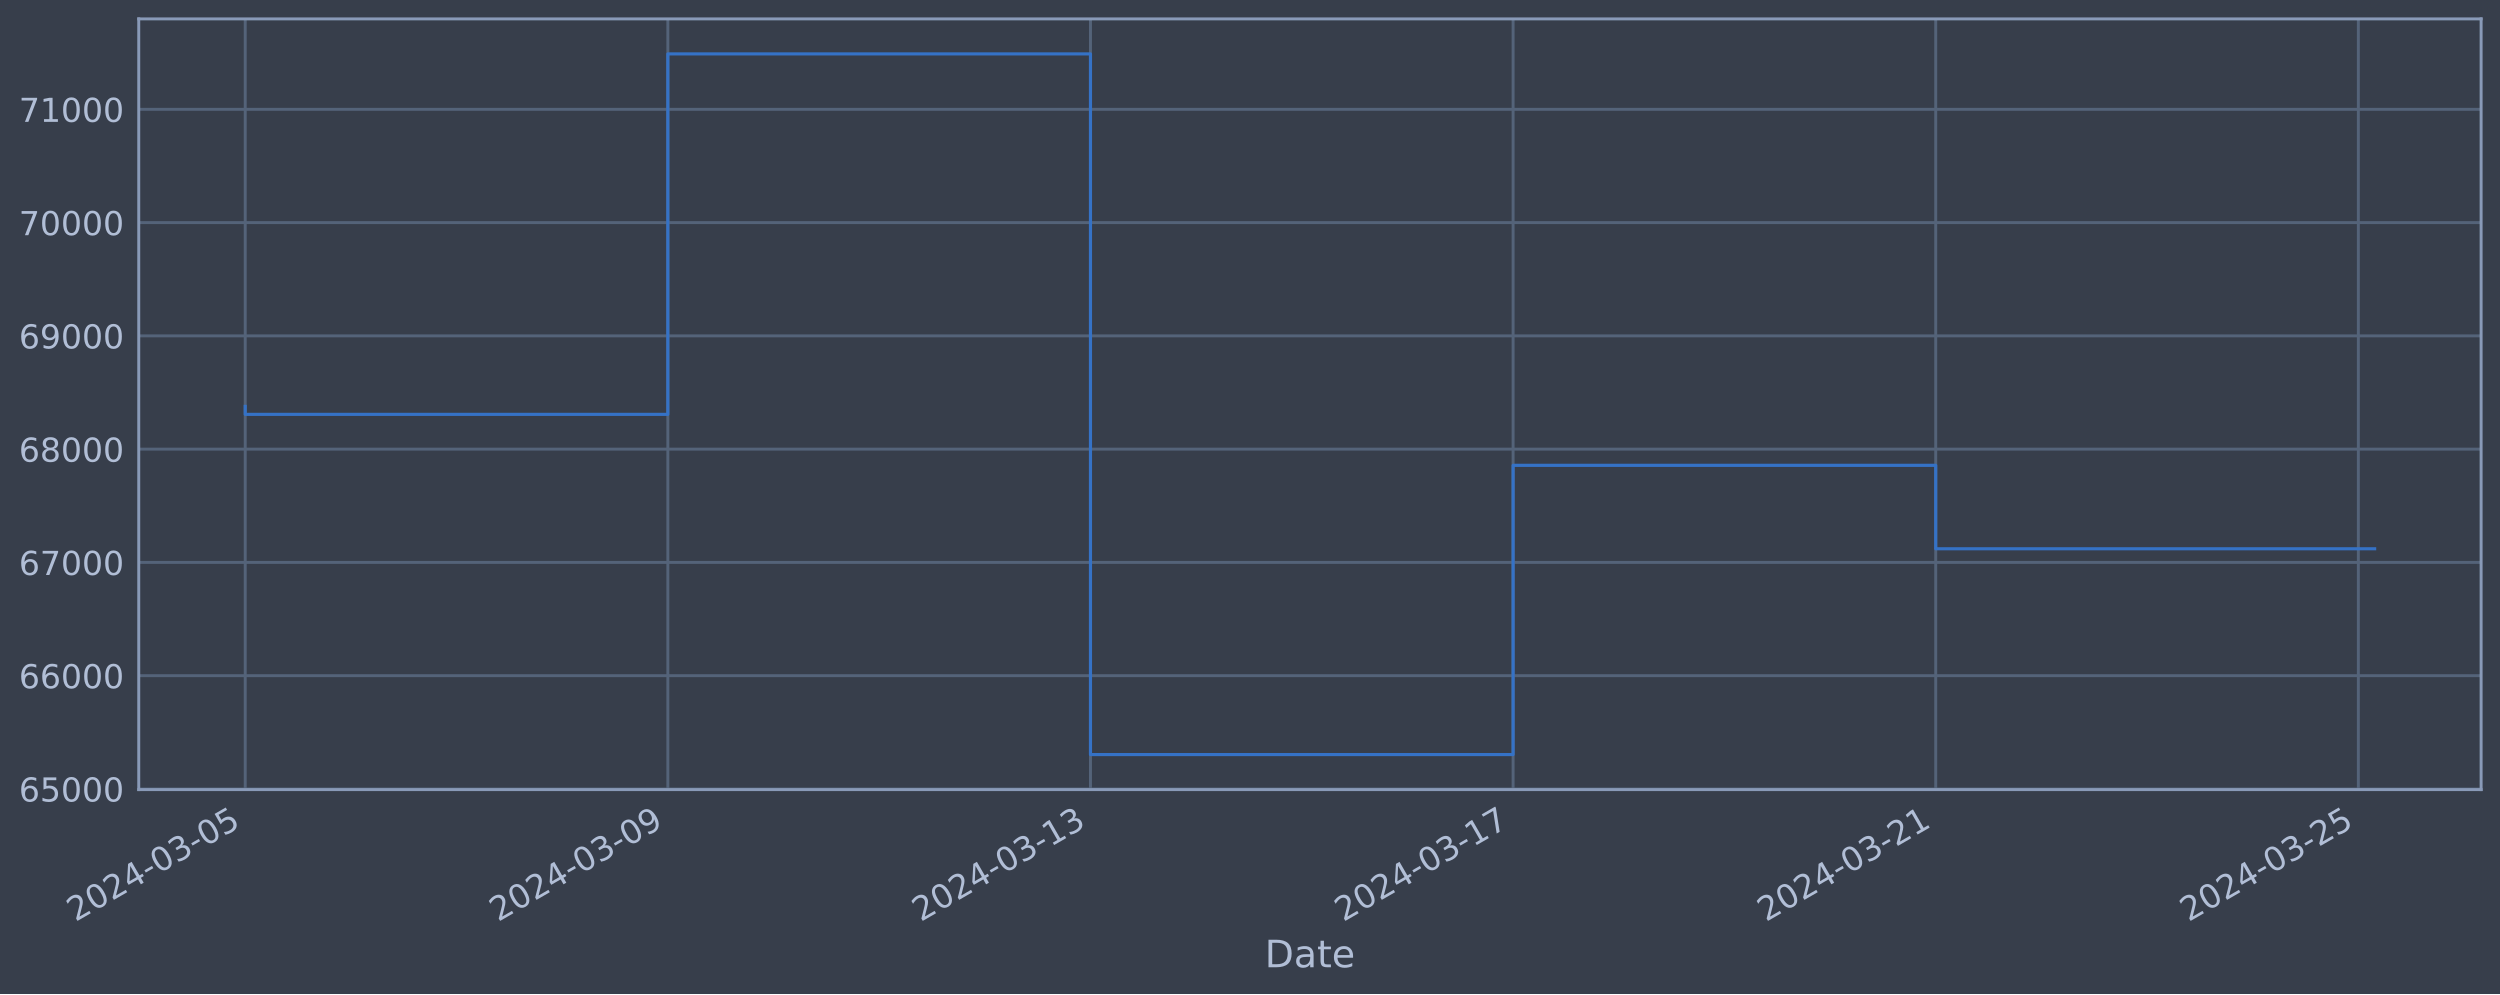
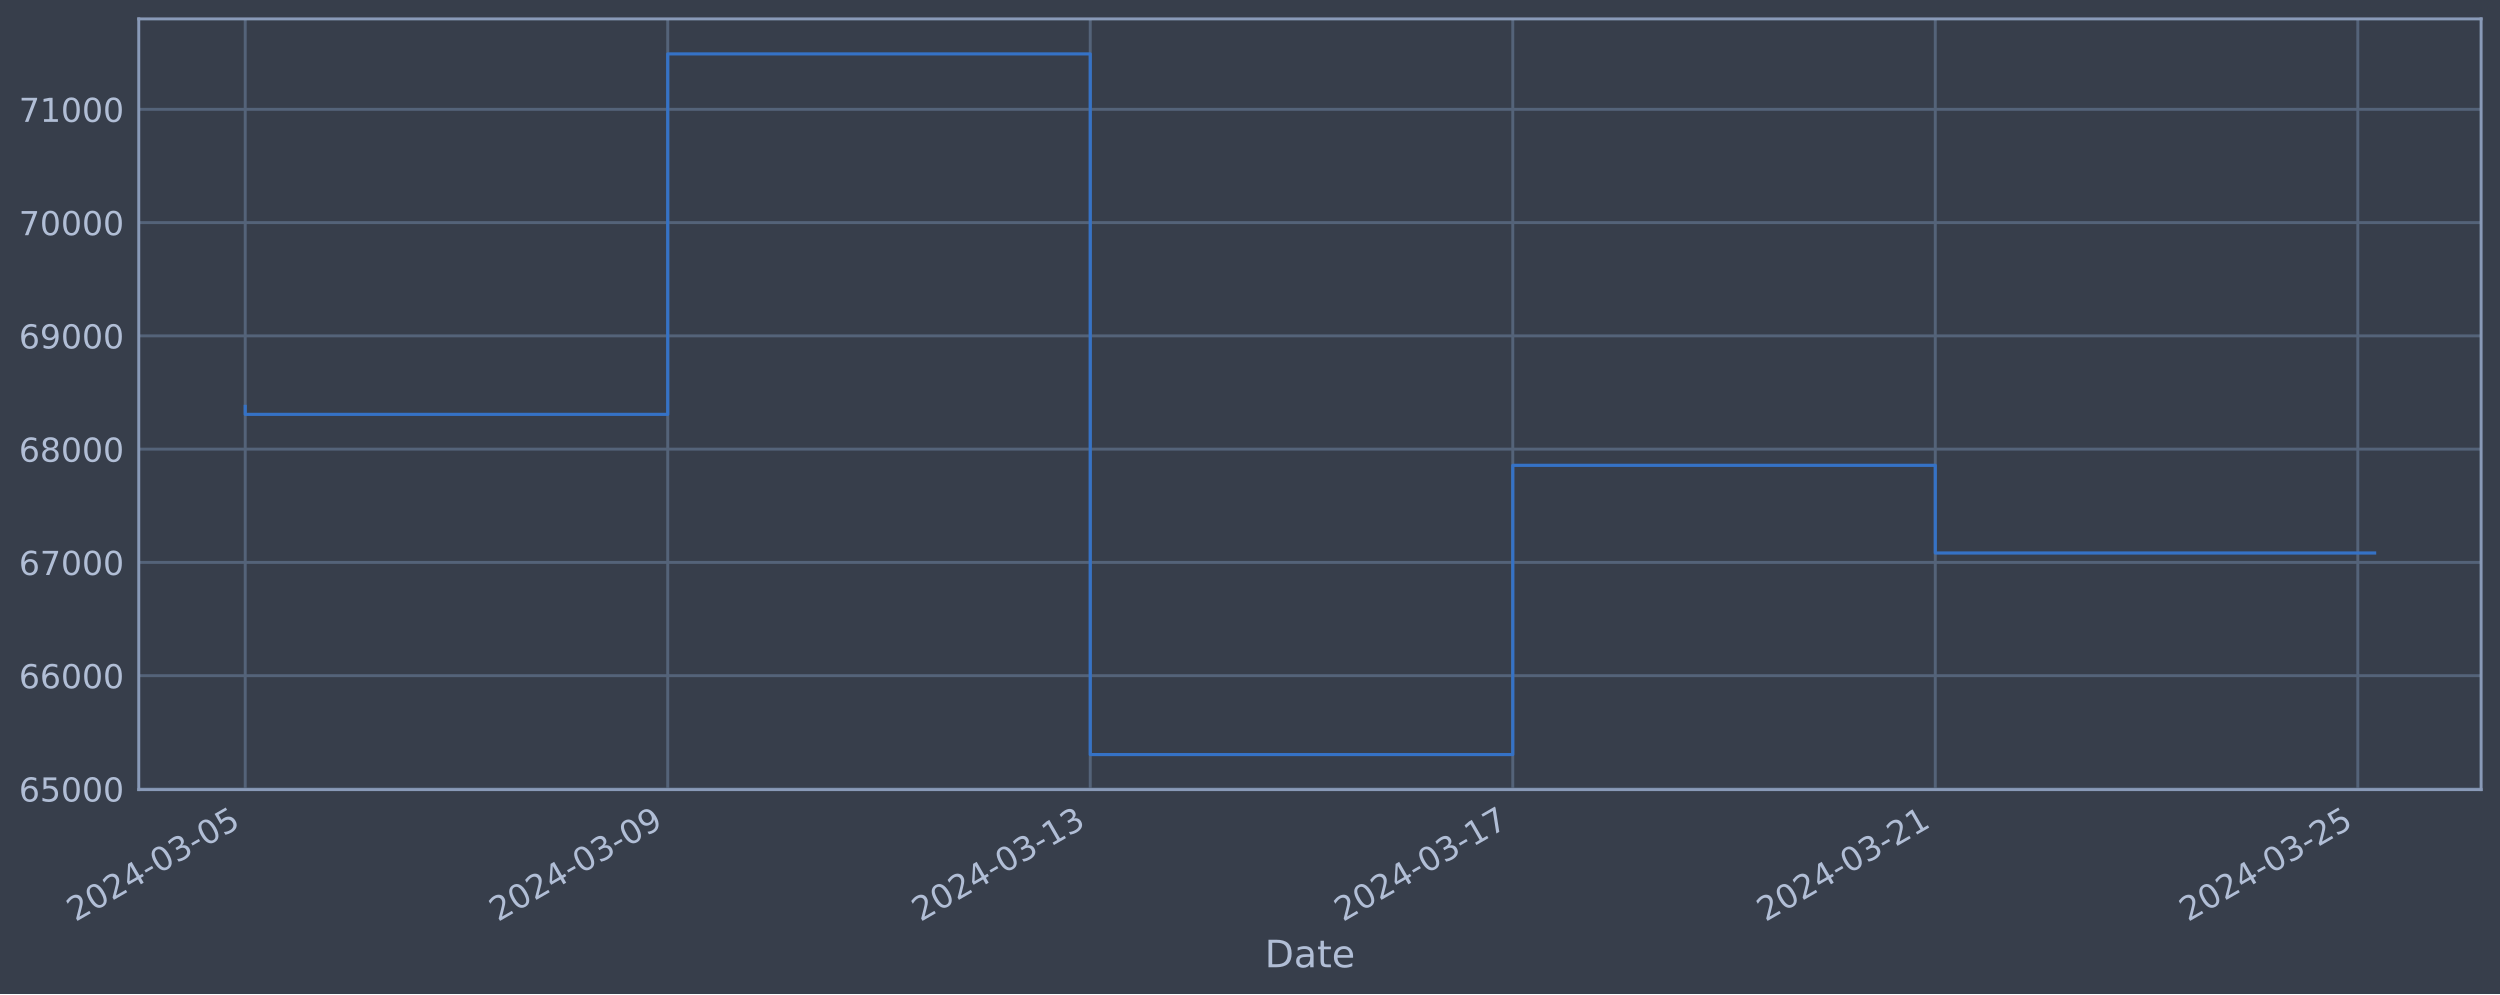
<svg xmlns="http://www.w3.org/2000/svg" xmlns:xlink="http://www.w3.org/1999/xlink" width="952.884pt" height="378.87pt" viewBox="0 0 952.884 378.87" version="1.1">
  <defs>
    <style type="text/css">*{stroke-linejoin: round; stroke-linecap: butt}</style>
  </defs>
  <g id="figure_1">
    <g id="patch_1">
      <path d="M 0 378.87  L 952.884 378.87  L 952.884 0  L 0 0  z " style="fill: #373e4b" />
    </g>
    <g id="axes_1">
      <g id="patch_2">
        <path d="M 52.884 300.96  L 945.684 300.96  L 945.684 7.2  L 52.884 7.2  z " style="fill: #373e4b" />
      </g>
      <g id="matplotlib.axis_1">
        <g id="xtick_1">
          <g id="line2d_1">
-             <path d="M 93.466 300.96  L 93.466 7.2  " clip-path="url(#p3dcd85d506)" style="fill: none; stroke: #546379; stroke-width: 1.12; stroke-linecap: square" />
+             <path d="M 93.466 300.96  L 93.466 7.2  " clip-path="url(#pf616d70ef2)" style="fill: none; stroke: #546379; stroke-width: 1.12; stroke-linecap: square" />
          </g>
          <g id="line2d_2" />
          <g id="text_1">
            <g style="fill: #b1bed6" transform="translate(28.74006 351.4642) rotate(-30) scale(0.126 -0.126)">
              <defs>
                <path id="DejaVuSans-32" d="M 1228 531  L 3431 531  L 3431 0  L 469 0  L 469 531  Q 828 903 1448 1529  Q 2069 2156 2228 2338  Q 2531 2678 2651 2914  Q 2772 3150 2772 3378  Q 2772 3750 2511 3984  Q 2250 4219 1831 4219  Q 1534 4219 1204 4116  Q 875 4013 500 3803  L 500 4441  Q 881 4594 1212 4672  Q 1544 4750 1819 4750  Q 2544 4750 2975 4387  Q 3406 4025 3406 3419  Q 3406 3131 3298 2873  Q 3191 2616 2906 2266  Q 2828 2175 2409 1742  Q 1991 1309 1228 531  z " transform="scale(0.015625)" />
                <path id="DejaVuSans-30" d="M 2034 4250  Q 1547 4250 1301 3770  Q 1056 3291 1056 2328  Q 1056 1369 1301 889  Q 1547 409 2034 409  Q 2525 409 2770 889  Q 3016 1369 3016 2328  Q 3016 3291 2770 3770  Q 2525 4250 2034 4250  z M 2034 4750  Q 2819 4750 3233 4129  Q 3647 3509 3647 2328  Q 3647 1150 3233 529  Q 2819 -91 2034 -91  Q 1250 -91 836 529  Q 422 1150 422 2328  Q 422 3509 836 4129  Q 1250 4750 2034 4750  z " transform="scale(0.015625)" />
                <path id="DejaVuSans-34" d="M 2419 4116  L 825 1625  L 2419 1625  L 2419 4116  z M 2253 4666  L 3047 4666  L 3047 1625  L 3713 1625  L 3713 1100  L 3047 1100  L 3047 0  L 2419 0  L 2419 1100  L 313 1100  L 313 1709  L 2253 4666  z " transform="scale(0.015625)" />
                <path id="DejaVuSans-2d" d="M 313 2009  L 1997 2009  L 1997 1497  L 313 1497  L 313 2009  z " transform="scale(0.015625)" />
                <path id="DejaVuSans-33" d="M 2597 2516  Q 3050 2419 3304 2112  Q 3559 1806 3559 1356  Q 3559 666 3084 287  Q 2609 -91 1734 -91  Q 1441 -91 1130 -33  Q 819 25 488 141  L 488 750  Q 750 597 1062 519  Q 1375 441 1716 441  Q 2309 441 2620 675  Q 2931 909 2931 1356  Q 2931 1769 2642 2001  Q 2353 2234 1838 2234  L 1294 2234  L 1294 2753  L 1863 2753  Q 2328 2753 2575 2939  Q 2822 3125 2822 3475  Q 2822 3834 2567 4026  Q 2313 4219 1838 4219  Q 1578 4219 1281 4162  Q 984 4106 628 3988  L 628 4550  Q 988 4650 1302 4700  Q 1616 4750 1894 4750  Q 2613 4750 3031 4423  Q 3450 4097 3450 3541  Q 3450 3153 3228 2886  Q 3006 2619 2597 2516  z " transform="scale(0.015625)" />
                <path id="DejaVuSans-35" d="M 691 4666  L 3169 4666  L 3169 4134  L 1269 4134  L 1269 2991  Q 1406 3038 1543 3061  Q 1681 3084 1819 3084  Q 2600 3084 3056 2656  Q 3513 2228 3513 1497  Q 3513 744 3044 326  Q 2575 -91 1722 -91  Q 1428 -91 1123 -41  Q 819 9 494 109  L 494 744  Q 775 591 1075 516  Q 1375 441 1709 441  Q 2250 441 2565 725  Q 2881 1009 2881 1497  Q 2881 1984 2565 2268  Q 2250 2553 1709 2553  Q 1456 2553 1204 2497  Q 953 2441 691 2322  L 691 4666  z " transform="scale(0.015625)" />
              </defs>
              <use xlink:href="#DejaVuSans-32" />
              <use xlink:href="#DejaVuSans-30" x="63.623" />
              <use xlink:href="#DejaVuSans-32" x="127.246" />
              <use xlink:href="#DejaVuSans-34" x="190.869" />
              <use xlink:href="#DejaVuSans-2d" x="254.492" />
              <use xlink:href="#DejaVuSans-30" x="290.576" />
              <use xlink:href="#DejaVuSans-33" x="354.199" />
              <use xlink:href="#DejaVuSans-2d" x="417.822" />
              <use xlink:href="#DejaVuSans-30" x="453.906" />
              <use xlink:href="#DejaVuSans-35" x="517.529" />
            </g>
          </g>
        </g>
        <g id="xtick_2">
          <g id="line2d_3">
-             <path d="M 254.551 300.96  L 254.551 7.2  " clip-path="url(#p3dcd85d506)" style="fill: none; stroke: #546379; stroke-width: 1.12; stroke-linecap: square" />
+             <path d="M 254.509 300.96  L 254.509 7.2  " clip-path="url(#pf616d70ef2)" style="fill: none; stroke: #546379; stroke-width: 1.12; stroke-linecap: square" />
          </g>
          <g id="line2d_4" />
          <g id="text_2">
-             <g style="fill: #b1bed6" transform="translate(189.8254 351.4642) rotate(-30) scale(0.126 -0.126)">
+             <g style="fill: #b1bed6" transform="translate(189.7833 351.4642) rotate(-30) scale(0.126 -0.126)">
              <defs>
                <path id="DejaVuSans-39" d="M 703 97  L 703 672  Q 941 559 1184 500  Q 1428 441 1663 441  Q 2288 441 2617 861  Q 2947 1281 2994 2138  Q 2813 1869 2534 1725  Q 2256 1581 1919 1581  Q 1219 1581 811 2004  Q 403 2428 403 3163  Q 403 3881 828 4315  Q 1253 4750 1959 4750  Q 2769 4750 3195 4129  Q 3622 3509 3622 2328  Q 3622 1225 3098 567  Q 2575 -91 1691 -91  Q 1453 -91 1209 -44  Q 966 3 703 97  z M 1959 2075  Q 2384 2075 2632 2365  Q 2881 2656 2881 3163  Q 2881 3666 2632 3958  Q 2384 4250 1959 4250  Q 1534 4250 1286 3958  Q 1038 3666 1038 3163  Q 1038 2656 1286 2365  Q 1534 2075 1959 2075  z " transform="scale(0.015625)" />
              </defs>
              <use xlink:href="#DejaVuSans-32" />
              <use xlink:href="#DejaVuSans-30" x="63.623" />
              <use xlink:href="#DejaVuSans-32" x="127.246" />
              <use xlink:href="#DejaVuSans-34" x="190.869" />
              <use xlink:href="#DejaVuSans-2d" x="254.492" />
              <use xlink:href="#DejaVuSans-30" x="290.576" />
              <use xlink:href="#DejaVuSans-33" x="354.199" />
              <use xlink:href="#DejaVuSans-2d" x="417.822" />
              <use xlink:href="#DejaVuSans-30" x="453.906" />
              <use xlink:href="#DejaVuSans-39" x="517.529" />
            </g>
          </g>
        </g>
        <g id="xtick_3">
          <g id="line2d_5">
-             <path d="M 415.636 300.96  L 415.636 7.2  " clip-path="url(#p3dcd85d506)" style="fill: none; stroke: #546379; stroke-width: 1.12; stroke-linecap: square" />
+             <path d="M 415.552 300.96  L 415.552 7.2  " clip-path="url(#pf616d70ef2)" style="fill: none; stroke: #546379; stroke-width: 1.12; stroke-linecap: square" />
          </g>
          <g id="line2d_6" />
          <g id="text_3">
-             <g style="fill: #b1bed6" transform="translate(350.9108 351.4642) rotate(-30) scale(0.126 -0.126)">
+             <g style="fill: #b1bed6" transform="translate(350.8265 351.4642) rotate(-30) scale(0.126 -0.126)">
              <defs>
                <path id="DejaVuSans-31" d="M 794 531  L 1825 531  L 1825 4091  L 703 3866  L 703 4441  L 1819 4666  L 2450 4666  L 2450 531  L 3481 531  L 3481 0  L 794 0  L 794 531  z " transform="scale(0.015625)" />
              </defs>
              <use xlink:href="#DejaVuSans-32" />
              <use xlink:href="#DejaVuSans-30" x="63.623" />
              <use xlink:href="#DejaVuSans-32" x="127.246" />
              <use xlink:href="#DejaVuSans-34" x="190.869" />
              <use xlink:href="#DejaVuSans-2d" x="254.492" />
              <use xlink:href="#DejaVuSans-30" x="290.576" />
              <use xlink:href="#DejaVuSans-33" x="354.199" />
              <use xlink:href="#DejaVuSans-2d" x="417.822" />
              <use xlink:href="#DejaVuSans-31" x="453.906" />
              <use xlink:href="#DejaVuSans-33" x="517.529" />
            </g>
          </g>
        </g>
        <g id="xtick_4">
          <g id="line2d_7">
-             <path d="M 576.722 300.96  L 576.722 7.2  " clip-path="url(#p3dcd85d506)" style="fill: none; stroke: #546379; stroke-width: 1.12; stroke-linecap: square" />
+             <path d="M 576.595 300.96  L 576.595 7.2  " clip-path="url(#pf616d70ef2)" style="fill: none; stroke: #546379; stroke-width: 1.12; stroke-linecap: square" />
          </g>
          <g id="line2d_8" />
          <g id="text_4">
-             <g style="fill: #b1bed6" transform="translate(511.9962 351.4642) rotate(-30) scale(0.126 -0.126)">
+             <g style="fill: #b1bed6" transform="translate(511.8697 351.4642) rotate(-30) scale(0.126 -0.126)">
              <defs>
                <path id="DejaVuSans-37" d="M 525 4666  L 3525 4666  L 3525 4397  L 1831 0  L 1172 0  L 2766 4134  L 525 4134  L 525 4666  z " transform="scale(0.015625)" />
              </defs>
              <use xlink:href="#DejaVuSans-32" />
              <use xlink:href="#DejaVuSans-30" x="63.623" />
              <use xlink:href="#DejaVuSans-32" x="127.246" />
              <use xlink:href="#DejaVuSans-34" x="190.869" />
              <use xlink:href="#DejaVuSans-2d" x="254.492" />
              <use xlink:href="#DejaVuSans-30" x="290.576" />
              <use xlink:href="#DejaVuSans-33" x="354.199" />
              <use xlink:href="#DejaVuSans-2d" x="417.822" />
              <use xlink:href="#DejaVuSans-31" x="453.906" />
              <use xlink:href="#DejaVuSans-37" x="517.529" />
            </g>
          </g>
        </g>
        <g id="xtick_5">
          <g id="line2d_9">
-             <path d="M 737.807 300.96  L 737.807 7.2  " clip-path="url(#p3dcd85d506)" style="fill: none; stroke: #546379; stroke-width: 1.12; stroke-linecap: square" />
+             <path d="M 737.638 300.96  L 737.638 7.2  " clip-path="url(#pf616d70ef2)" style="fill: none; stroke: #546379; stroke-width: 1.12; stroke-linecap: square" />
          </g>
          <g id="line2d_10" />
          <g id="text_5">
-             <g style="fill: #b1bed6" transform="translate(673.0816 351.4642) rotate(-30) scale(0.126 -0.126)">
+             <g style="fill: #b1bed6" transform="translate(672.9129 351.4642) rotate(-30) scale(0.126 -0.126)">
              <use xlink:href="#DejaVuSans-32" />
              <use xlink:href="#DejaVuSans-30" x="63.623" />
              <use xlink:href="#DejaVuSans-32" x="127.246" />
              <use xlink:href="#DejaVuSans-34" x="190.869" />
              <use xlink:href="#DejaVuSans-2d" x="254.492" />
              <use xlink:href="#DejaVuSans-30" x="290.576" />
              <use xlink:href="#DejaVuSans-33" x="354.199" />
              <use xlink:href="#DejaVuSans-2d" x="417.822" />
              <use xlink:href="#DejaVuSans-32" x="453.906" />
              <use xlink:href="#DejaVuSans-31" x="517.529" />
            </g>
          </g>
        </g>
        <g id="xtick_6">
          <g id="line2d_11">
-             <path d="M 898.893 300.96  L 898.893 7.2  " clip-path="url(#p3dcd85d506)" style="fill: none; stroke: #546379; stroke-width: 1.12; stroke-linecap: square" />
+             <path d="M 898.682 300.96  L 898.682 7.2  " clip-path="url(#pf616d70ef2)" style="fill: none; stroke: #546379; stroke-width: 1.12; stroke-linecap: square" />
          </g>
          <g id="line2d_12" />
          <g id="text_6">
-             <g style="fill: #b1bed6" transform="translate(834.167 351.4642) rotate(-30) scale(0.126 -0.126)">
+             <g style="fill: #b1bed6" transform="translate(833.9561 351.4642) rotate(-30) scale(0.126 -0.126)">
              <use xlink:href="#DejaVuSans-32" />
              <use xlink:href="#DejaVuSans-30" x="63.623" />
              <use xlink:href="#DejaVuSans-32" x="127.246" />
              <use xlink:href="#DejaVuSans-34" x="190.869" />
              <use xlink:href="#DejaVuSans-2d" x="254.492" />
              <use xlink:href="#DejaVuSans-30" x="290.576" />
              <use xlink:href="#DejaVuSans-33" x="354.199" />
              <use xlink:href="#DejaVuSans-2d" x="417.822" />
              <use xlink:href="#DejaVuSans-32" x="453.906" />
              <use xlink:href="#DejaVuSans-35" x="517.529" />
            </g>
          </g>
        </g>
        <g id="text_7">
          <g style="fill: #b1bed6" transform="translate(482.0746 368.6753) scale(0.144 -0.144)">
            <defs>
              <path id="DejaVuSans-44" d="M 1259 4147  L 1259 519  L 2022 519  Q 2988 519 3436 956  Q 3884 1394 3884 2338  Q 3884 3275 3436 3711  Q 2988 4147 2022 4147  L 1259 4147  z M 628 4666  L 1925 4666  Q 3281 4666 3915 4102  Q 4550 3538 4550 2338  Q 4550 1131 3912 565  Q 3275 0 1925 0  L 628 0  L 628 4666  z " transform="scale(0.015625)" />
              <path id="DejaVuSans-61" d="M 2194 1759  Q 1497 1759 1228 1600  Q 959 1441 959 1056  Q 959 750 1161 570  Q 1363 391 1709 391  Q 2188 391 2477 730  Q 2766 1069 2766 1631  L 2766 1759  L 2194 1759  z M 3341 1997  L 3341 0  L 2766 0  L 2766 531  Q 2569 213 2275 61  Q 1981 -91 1556 -91  Q 1019 -91 701 211  Q 384 513 384 1019  Q 384 1609 779 1909  Q 1175 2209 1959 2209  L 2766 2209  L 2766 2266  Q 2766 2663 2505 2880  Q 2244 3097 1772 3097  Q 1472 3097 1187 3025  Q 903 2953 641 2809  L 641 3341  Q 956 3463 1253 3523  Q 1550 3584 1831 3584  Q 2591 3584 2966 3190  Q 3341 2797 3341 1997  z " transform="scale(0.015625)" />
              <path id="DejaVuSans-74" d="M 1172 4494  L 1172 3500  L 2356 3500  L 2356 3053  L 1172 3053  L 1172 1153  Q 1172 725 1289 603  Q 1406 481 1766 481  L 2356 481  L 2356 0  L 1766 0  Q 1100 0 847 248  Q 594 497 594 1153  L 594 3053  L 172 3053  L 172 3500  L 594 3500  L 594 4494  L 1172 4494  z " transform="scale(0.015625)" />
              <path id="DejaVuSans-65" d="M 3597 1894  L 3597 1613  L 953 1613  Q 991 1019 1311 708  Q 1631 397 2203 397  Q 2534 397 2845 478  Q 3156 559 3463 722  L 3463 178  Q 3153 47 2828 -22  Q 2503 -91 2169 -91  Q 1331 -91 842 396  Q 353 884 353 1716  Q 353 2575 817 3079  Q 1281 3584 2069 3584  Q 2775 3584 3186 3129  Q 3597 2675 3597 1894  z M 3022 2063  Q 3016 2534 2758 2815  Q 2500 3097 2075 3097  Q 1594 3097 1305 2825  Q 1016 2553 972 2059  L 3022 2063  z " transform="scale(0.015625)" />
            </defs>
            <use xlink:href="#DejaVuSans-44" />
            <use xlink:href="#DejaVuSans-61" x="77.002" />
            <use xlink:href="#DejaVuSans-74" x="138.281" />
            <use xlink:href="#DejaVuSans-65" x="177.49" />
          </g>
        </g>
      </g>
      <g id="matplotlib.axis_2">
        <g id="ytick_1">
          <g id="line2d_13">
-             <path d="M 52.884 300.718  L 945.684 300.718  " clip-path="url(#p3dcd85d506)" style="fill: none; stroke: #546379; stroke-width: 1.12; stroke-linecap: square" />
+             <path d="M 52.884 300.718  L 945.684 300.718  " clip-path="url(#pf616d70ef2)" style="fill: none; stroke: #546379; stroke-width: 1.12; stroke-linecap: square" />
          </g>
          <g id="line2d_14" />
          <g id="text_8">
            <g style="fill: #b1bed6" transform="translate(7.2 305.5049) scale(0.126 -0.126)">
              <defs>
                <path id="DejaVuSans-36" d="M 2113 2584  Q 1688 2584 1439 2293  Q 1191 2003 1191 1497  Q 1191 994 1439 701  Q 1688 409 2113 409  Q 2538 409 2786 701  Q 3034 994 3034 1497  Q 3034 2003 2786 2293  Q 2538 2584 2113 2584  z M 3366 4563  L 3366 3988  Q 3128 4100 2886 4159  Q 2644 4219 2406 4219  Q 1781 4219 1451 3797  Q 1122 3375 1075 2522  Q 1259 2794 1537 2939  Q 1816 3084 2150 3084  Q 2853 3084 3261 2657  Q 3669 2231 3669 1497  Q 3669 778 3244 343  Q 2819 -91 2113 -91  Q 1303 -91 875 529  Q 447 1150 447 2328  Q 447 3434 972 4092  Q 1497 4750 2381 4750  Q 2619 4750 2861 4703  Q 3103 4656 3366 4563  z " transform="scale(0.015625)" />
              </defs>
              <use xlink:href="#DejaVuSans-36" />
              <use xlink:href="#DejaVuSans-35" x="63.623" />
              <use xlink:href="#DejaVuSans-30" x="127.246" />
              <use xlink:href="#DejaVuSans-30" x="190.869" />
              <use xlink:href="#DejaVuSans-30" x="254.492" />
            </g>
          </g>
        </g>
        <g id="ytick_2">
          <g id="line2d_15">
-             <path d="M 52.884 257.544  L 945.684 257.544  " clip-path="url(#p3dcd85d506)" style="fill: none; stroke: #546379; stroke-width: 1.12; stroke-linecap: square" />
+             <path d="M 52.884 257.544  L 945.684 257.544  " clip-path="url(#pf616d70ef2)" style="fill: none; stroke: #546379; stroke-width: 1.12; stroke-linecap: square" />
          </g>
          <g id="line2d_16" />
          <g id="text_9">
            <g style="fill: #b1bed6" transform="translate(7.2 262.331) scale(0.126 -0.126)">
              <use xlink:href="#DejaVuSans-36" />
              <use xlink:href="#DejaVuSans-36" x="63.623" />
              <use xlink:href="#DejaVuSans-30" x="127.246" />
              <use xlink:href="#DejaVuSans-30" x="190.869" />
              <use xlink:href="#DejaVuSans-30" x="254.492" />
            </g>
          </g>
        </g>
        <g id="ytick_3">
          <g id="line2d_17">
-             <path d="M 52.884 214.37  L 945.684 214.37  " clip-path="url(#p3dcd85d506)" style="fill: none; stroke: #546379; stroke-width: 1.12; stroke-linecap: square" />
+             <path d="M 52.884 214.37  L 945.684 214.37  " clip-path="url(#pf616d70ef2)" style="fill: none; stroke: #546379; stroke-width: 1.12; stroke-linecap: square" />
          </g>
          <g id="line2d_18" />
          <g id="text_10">
            <g style="fill: #b1bed6" transform="translate(7.2 219.157) scale(0.126 -0.126)">
              <use xlink:href="#DejaVuSans-36" />
              <use xlink:href="#DejaVuSans-37" x="63.623" />
              <use xlink:href="#DejaVuSans-30" x="127.246" />
              <use xlink:href="#DejaVuSans-30" x="190.869" />
              <use xlink:href="#DejaVuSans-30" x="254.492" />
            </g>
          </g>
        </g>
        <g id="ytick_4">
          <g id="line2d_19">
-             <path d="M 52.884 171.196  L 945.684 171.196  " clip-path="url(#p3dcd85d506)" style="fill: none; stroke: #546379; stroke-width: 1.12; stroke-linecap: square" />
+             <path d="M 52.884 171.196  L 945.684 171.196  " clip-path="url(#pf616d70ef2)" style="fill: none; stroke: #546379; stroke-width: 1.12; stroke-linecap: square" />
          </g>
          <g id="line2d_20" />
          <g id="text_11">
            <g style="fill: #b1bed6" transform="translate(7.2 175.9831) scale(0.126 -0.126)">
              <defs>
                <path id="DejaVuSans-38" d="M 2034 2216  Q 1584 2216 1326 1975  Q 1069 1734 1069 1313  Q 1069 891 1326 650  Q 1584 409 2034 409  Q 2484 409 2743 651  Q 3003 894 3003 1313  Q 3003 1734 2745 1975  Q 2488 2216 2034 2216  z M 1403 2484  Q 997 2584 770 2862  Q 544 3141 544 3541  Q 544 4100 942 4425  Q 1341 4750 2034 4750  Q 2731 4750 3128 4425  Q 3525 4100 3525 3541  Q 3525 3141 3298 2862  Q 3072 2584 2669 2484  Q 3125 2378 3379 2068  Q 3634 1759 3634 1313  Q 3634 634 3220 271  Q 2806 -91 2034 -91  Q 1263 -91 848 271  Q 434 634 434 1313  Q 434 1759 690 2068  Q 947 2378 1403 2484  z M 1172 3481  Q 1172 3119 1398 2916  Q 1625 2713 2034 2713  Q 2441 2713 2670 2916  Q 2900 3119 2900 3481  Q 2900 3844 2670 4047  Q 2441 4250 2034 4250  Q 1625 4250 1398 4047  Q 1172 3844 1172 3481  z " transform="scale(0.015625)" />
              </defs>
              <use xlink:href="#DejaVuSans-36" />
              <use xlink:href="#DejaVuSans-38" x="63.623" />
              <use xlink:href="#DejaVuSans-30" x="127.246" />
              <use xlink:href="#DejaVuSans-30" x="190.869" />
              <use xlink:href="#DejaVuSans-30" x="254.492" />
            </g>
          </g>
        </g>
        <g id="ytick_5">
          <g id="line2d_21">
-             <path d="M 52.884 128.022  L 945.684 128.022  " clip-path="url(#p3dcd85d506)" style="fill: none; stroke: #546379; stroke-width: 1.12; stroke-linecap: square" />
+             <path d="M 52.884 128.022  L 945.684 128.022  " clip-path="url(#pf616d70ef2)" style="fill: none; stroke: #546379; stroke-width: 1.12; stroke-linecap: square" />
          </g>
          <g id="line2d_22" />
          <g id="text_12">
            <g style="fill: #b1bed6" transform="translate(7.2 132.8092) scale(0.126 -0.126)">
              <use xlink:href="#DejaVuSans-36" />
              <use xlink:href="#DejaVuSans-39" x="63.623" />
              <use xlink:href="#DejaVuSans-30" x="127.246" />
              <use xlink:href="#DejaVuSans-30" x="190.869" />
              <use xlink:href="#DejaVuSans-30" x="254.492" />
            </g>
          </g>
        </g>
        <g id="ytick_6">
          <g id="line2d_23">
-             <path d="M 52.884 84.848  L 945.684 84.848  " clip-path="url(#p3dcd85d506)" style="fill: none; stroke: #546379; stroke-width: 1.12; stroke-linecap: square" />
+             <path d="M 52.884 84.848  L 945.684 84.848  " clip-path="url(#pf616d70ef2)" style="fill: none; stroke: #546379; stroke-width: 1.12; stroke-linecap: square" />
          </g>
          <g id="line2d_24" />
          <g id="text_13">
            <g style="fill: #b1bed6" transform="translate(7.2 89.63523) scale(0.126 -0.126)">
              <use xlink:href="#DejaVuSans-37" />
              <use xlink:href="#DejaVuSans-30" x="63.623" />
              <use xlink:href="#DejaVuSans-30" x="127.246" />
              <use xlink:href="#DejaVuSans-30" x="190.869" />
              <use xlink:href="#DejaVuSans-30" x="254.492" />
            </g>
          </g>
        </g>
        <g id="ytick_7">
          <g id="line2d_25">
-             <path d="M 52.884 41.674  L 945.684 41.674  " clip-path="url(#p3dcd85d506)" style="fill: none; stroke: #546379; stroke-width: 1.12; stroke-linecap: square" />
+             <path d="M 52.884 41.674  L 945.684 41.674  " clip-path="url(#pf616d70ef2)" style="fill: none; stroke: #546379; stroke-width: 1.12; stroke-linecap: square" />
          </g>
          <g id="line2d_26" />
          <g id="text_14">
            <g style="fill: #b1bed6" transform="translate(7.2 46.4613) scale(0.126 -0.126)">
              <use xlink:href="#DejaVuSans-37" />
              <use xlink:href="#DejaVuSans-31" x="63.623" />
              <use xlink:href="#DejaVuSans-30" x="127.246" />
              <use xlink:href="#DejaVuSans-30" x="190.869" />
              <use xlink:href="#DejaVuSans-30" x="254.492" />
            </g>
          </g>
        </g>
      </g>
      <g id="line2d_27">
-         <path d="M 93.466 154.891  L 93.466 157.946  L 254.551 157.946  L 254.551 20.553  L 415.636 20.553  L 415.636 287.607  L 576.722 287.607  L 576.722 177.362  L 737.807 177.362  L 737.807 209.168  L 905.102 209.168  " clip-path="url(#p3dcd85d506)" style="fill: none; stroke: #3572c6; stroke-width: 1.2; stroke-linecap: square" />
+         <path d="M 93.466 154.891  L 93.466 157.946  L 254.509 157.946  L 254.509 20.553  L 415.552 20.553  L 415.552 287.607  L 576.595 287.607  L 576.595 177.362  L 737.638 177.362  L 737.638 210.776  L 905.102 210.776  " clip-path="url(#pf616d70ef2)" style="fill: none; stroke: #3572c6; stroke-width: 1.2; stroke-linecap: square" />
      </g>
      <g id="patch_3">
        <path d="M 52.884 300.96  L 52.884 7.2  " style="fill: none; stroke: #899ab8; stroke-width: 1.12; stroke-linejoin: miter; stroke-linecap: square" />
      </g>
      <g id="patch_4">
        <path d="M 945.684 300.96  L 945.684 7.2  " style="fill: none; stroke: #899ab8; stroke-width: 1.12; stroke-linejoin: miter; stroke-linecap: square" />
      </g>
      <g id="patch_5">
        <path d="M 52.884 300.96  L 945.684 300.96  " style="fill: none; stroke: #899ab8; stroke-width: 1.12; stroke-linejoin: miter; stroke-linecap: square" />
      </g>
      <g id="patch_6">
        <path d="M 52.884 7.2  L 945.684 7.2  " style="fill: none; stroke: #899ab8; stroke-width: 1.12; stroke-linejoin: miter; stroke-linecap: square" />
      </g>
    </g>
  </g>
  <defs>
-     <clipPath id="p3dcd85d506">
+     <clipPath id="pf616d70ef2">
      <rect x="52.884" y="7.2" width="892.8" height="293.76" />
    </clipPath>
  </defs>
</svg>
